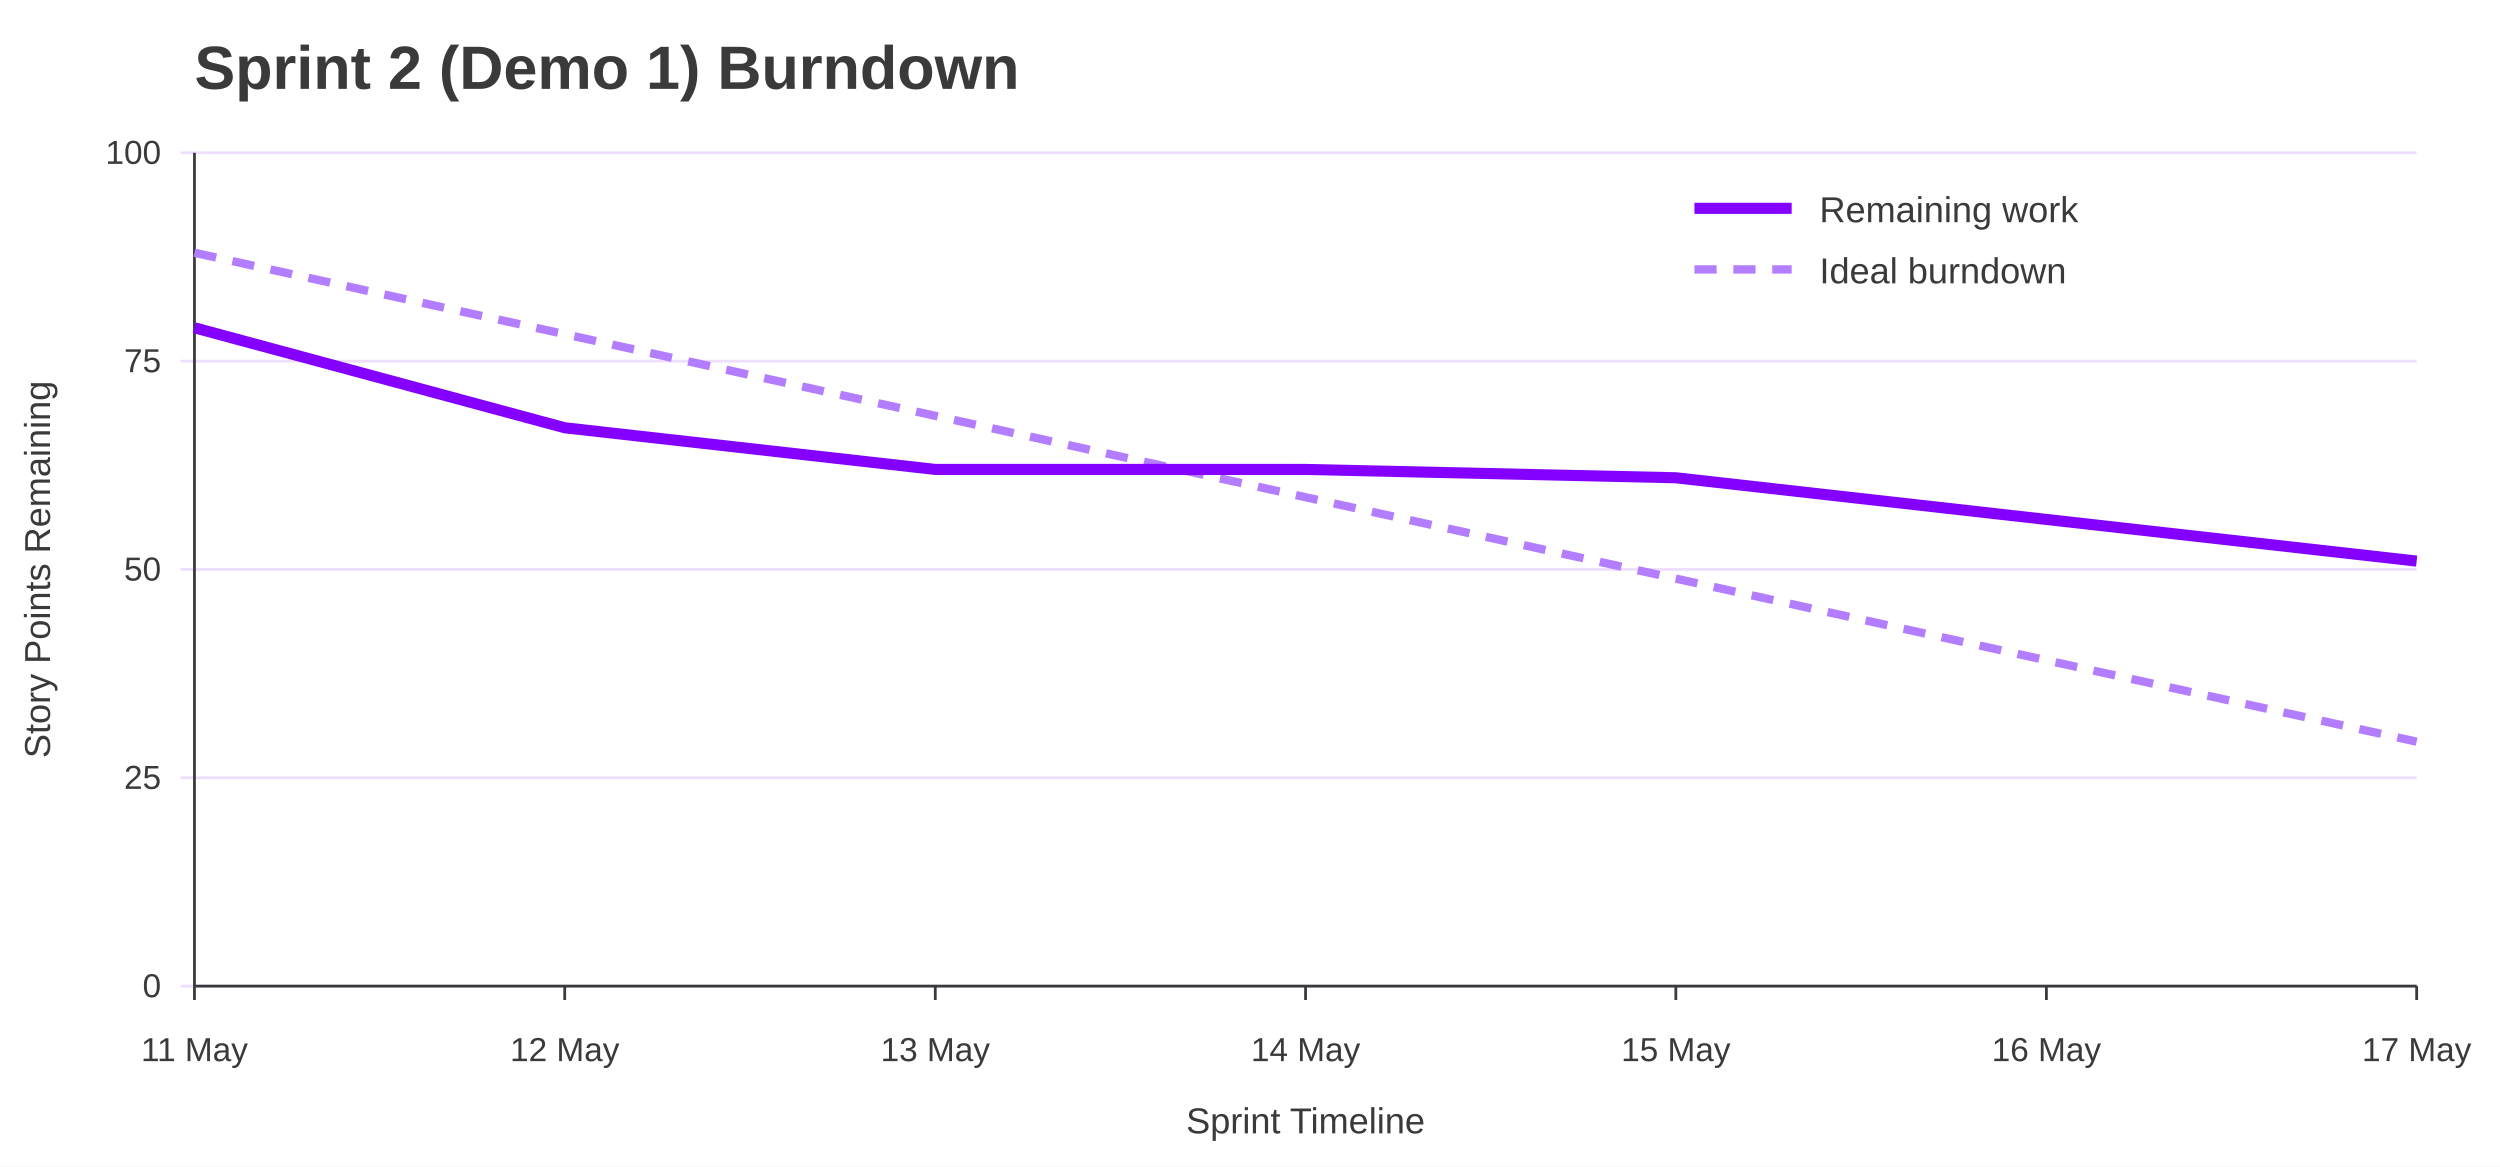
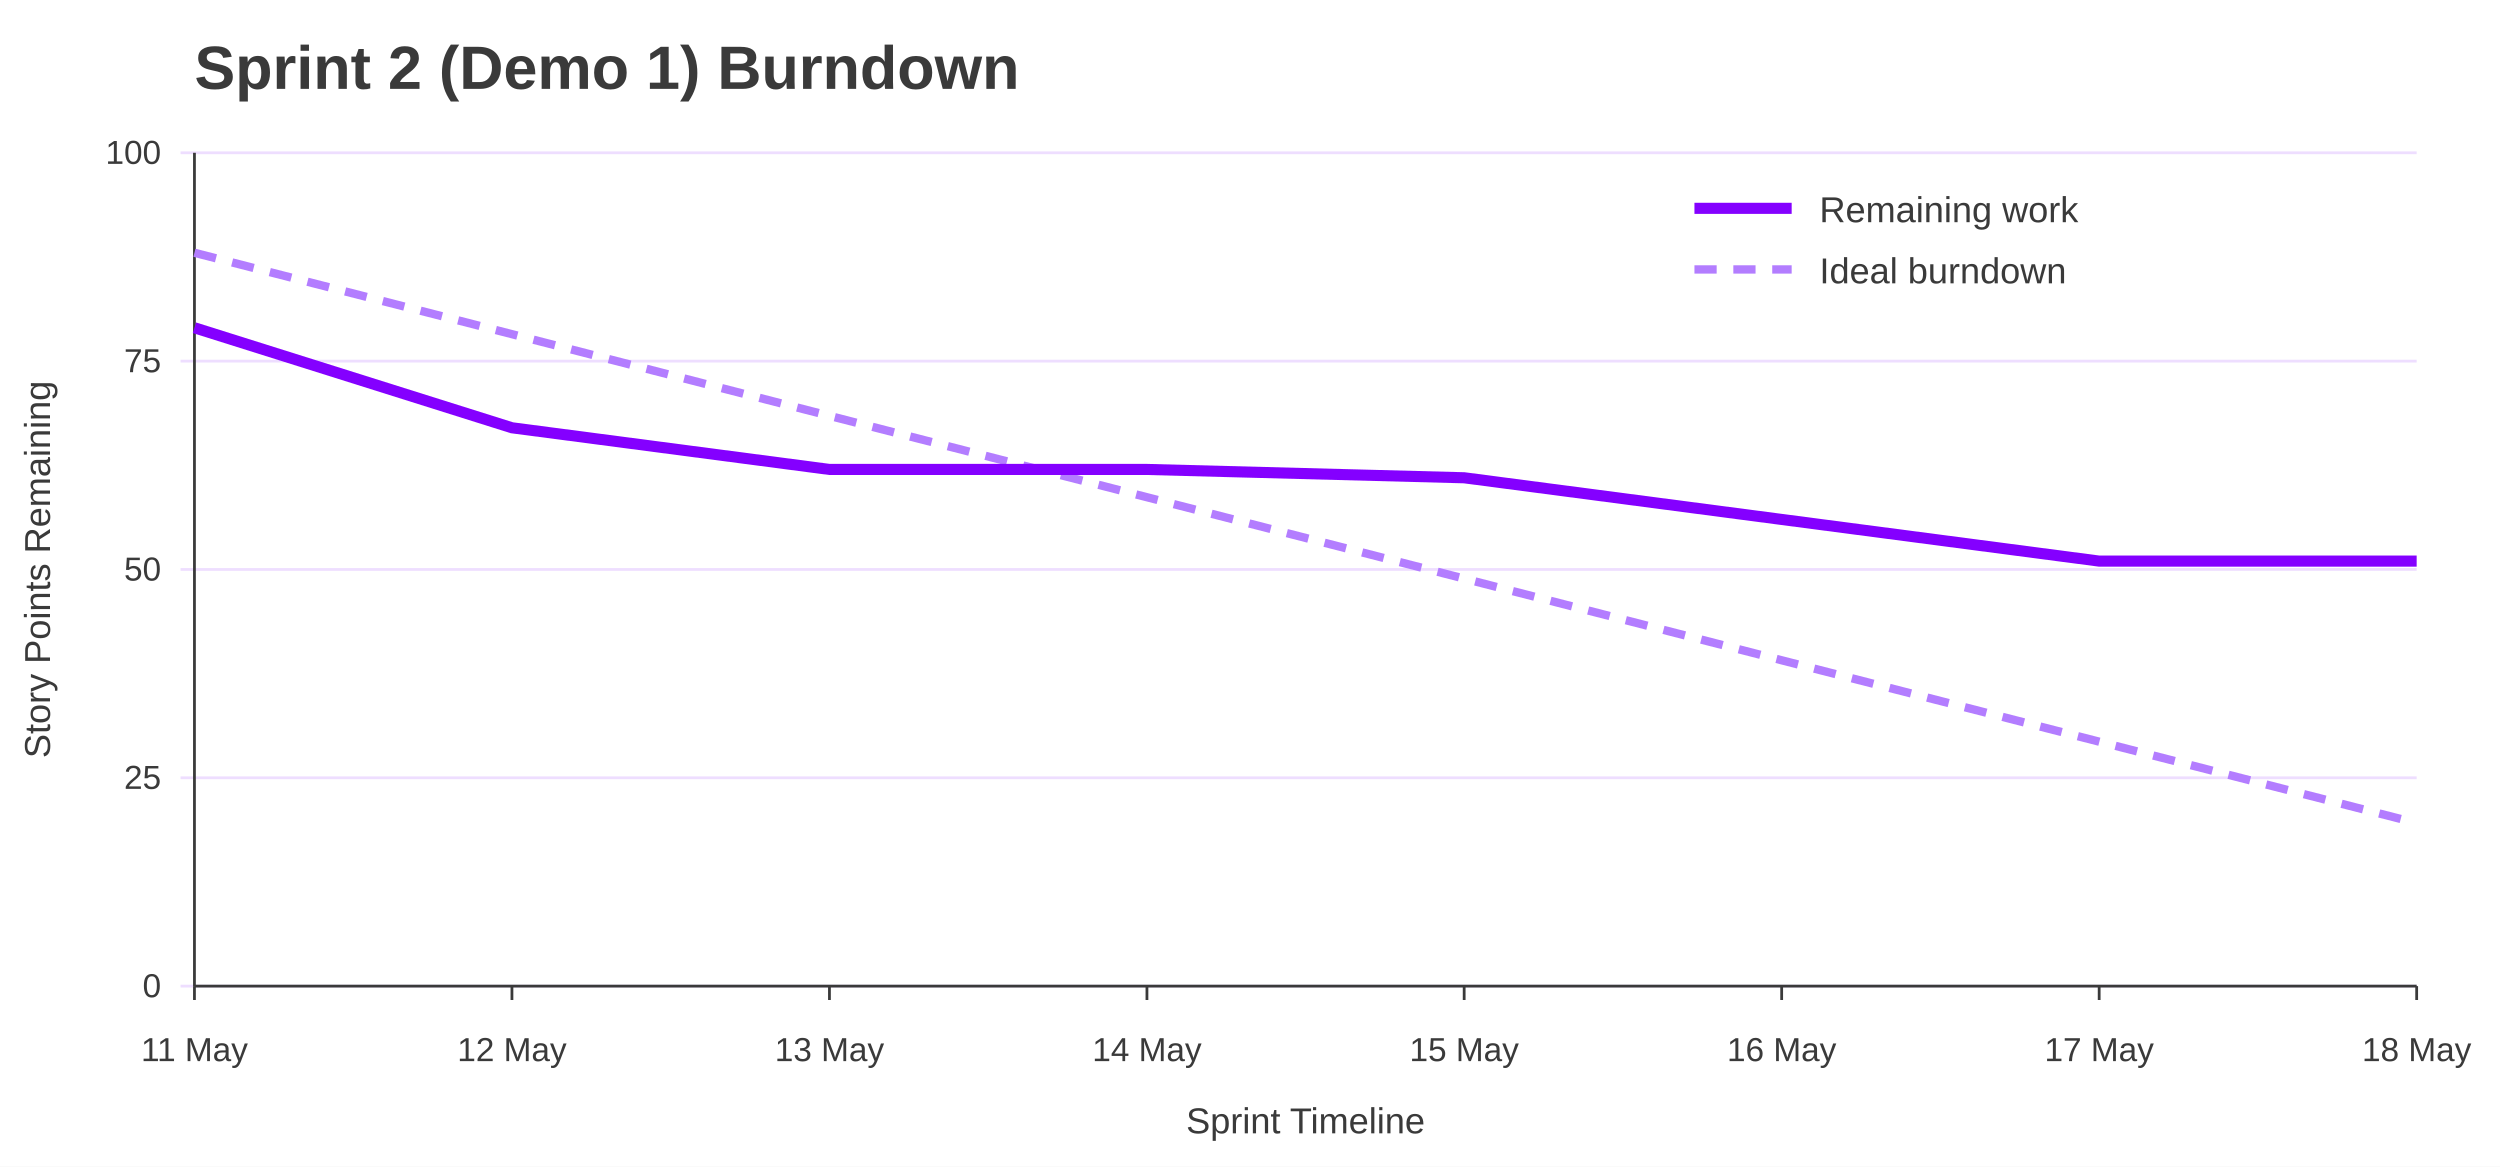
<svg xmlns="http://www.w3.org/2000/svg" width="900" height="420" viewBox="0 0 900 420" role="img" aria-labelledby="title desc">
  <rect width="100%" height="100%" fill="#ffffff" />
  <text x="70" y="32" font-family="Jost, Arial, Helvetica, sans-serif" font-size="22" font-weight="700" fill="#3A3A3A">Sprint 2 (Demo 1) Burndown</text>
  <line x1="65" y1="355.0" x2="870" y2="355.0" stroke="#EEDEFF" />
  <text x="58" y="359.0" font-family="Overpass, Arial, Helvetica, sans-serif" font-size="12" text-anchor="end" fill="#3A3A3A">0</text>
  <line x1="65" y1="280.0" x2="870" y2="280.0" stroke="#EEDEFF" />
  <text x="58" y="284.0" font-family="Overpass, Arial, Helvetica, sans-serif" font-size="12" text-anchor="end" fill="#3A3A3A">25</text>
  <line x1="65" y1="205.0" x2="870" y2="205.0" stroke="#EEDEFF" />
  <text x="58" y="209.0" font-family="Overpass, Arial, Helvetica, sans-serif" font-size="12" text-anchor="end" fill="#3A3A3A">50</text>
  <line x1="65" y1="130.0" x2="870" y2="130.0" stroke="#EEDEFF" />
  <text x="58" y="134.0" font-family="Overpass, Arial, Helvetica, sans-serif" font-size="12" text-anchor="end" fill="#3A3A3A">75</text>
  <line x1="65" y1="55.0" x2="870" y2="55.0" stroke="#EEDEFF" />
  <text x="58" y="59.0" font-family="Overpass, Arial, Helvetica, sans-serif" font-size="12" text-anchor="end" fill="#3A3A3A">100</text>
  <line x1="70.0" y1="355" x2="70.0" y2="360" stroke="#3A3A3A" />
  <text x="70.0" y="382" font-family="Overpass, Arial, Helvetica, sans-serif" font-size="12" text-anchor="middle" fill="#3A3A3A">11 May</text>
-   <line x1="203.3" y1="355" x2="203.3" y2="360" stroke="#3A3A3A" />
-   <text x="203.3" y="382" font-family="Overpass, Arial, Helvetica, sans-serif" font-size="12" text-anchor="middle" fill="#3A3A3A">12 May</text>
-   <line x1="336.7" y1="355" x2="336.7" y2="360" stroke="#3A3A3A" />
-   <text x="336.7" y="382" font-family="Overpass, Arial, Helvetica, sans-serif" font-size="12" text-anchor="middle" fill="#3A3A3A">13 May</text>
-   <line x1="470.0" y1="355" x2="470.0" y2="360" stroke="#3A3A3A" />
-   <text x="470.0" y="382" font-family="Overpass, Arial, Helvetica, sans-serif" font-size="12" text-anchor="middle" fill="#3A3A3A">14 May</text>
-   <line x1="603.3" y1="355" x2="603.3" y2="360" stroke="#3A3A3A" />
-   <text x="603.3" y="382" font-family="Overpass, Arial, Helvetica, sans-serif" font-size="12" text-anchor="middle" fill="#3A3A3A">15 May</text>
-   <line x1="736.7" y1="355" x2="736.7" y2="360" stroke="#3A3A3A" />
-   <text x="736.7" y="382" font-family="Overpass, Arial, Helvetica, sans-serif" font-size="12" text-anchor="middle" fill="#3A3A3A">16 May</text>
+   <line x1="184.3" y1="355" x2="184.3" y2="360" stroke="#3A3A3A" />
+   <text x="184.3" y="382" font-family="Overpass, Arial, Helvetica, sans-serif" font-size="12" text-anchor="middle" fill="#3A3A3A">12 May</text>
+   <line x1="298.6" y1="355" x2="298.6" y2="360" stroke="#3A3A3A" />
+   <text x="298.6" y="382" font-family="Overpass, Arial, Helvetica, sans-serif" font-size="12" text-anchor="middle" fill="#3A3A3A">13 May</text>
+   <line x1="412.9" y1="355" x2="412.9" y2="360" stroke="#3A3A3A" />
+   <text x="412.9" y="382" font-family="Overpass, Arial, Helvetica, sans-serif" font-size="12" text-anchor="middle" fill="#3A3A3A">14 May</text>
+   <line x1="527.1" y1="355" x2="527.1" y2="360" stroke="#3A3A3A" />
+   <text x="527.1" y="382" font-family="Overpass, Arial, Helvetica, sans-serif" font-size="12" text-anchor="middle" fill="#3A3A3A">15 May</text>
+   <line x1="641.4" y1="355" x2="641.4" y2="360" stroke="#3A3A3A" />
+   <text x="641.4" y="382" font-family="Overpass, Arial, Helvetica, sans-serif" font-size="12" text-anchor="middle" fill="#3A3A3A">16 May</text>
+   <line x1="755.7" y1="355" x2="755.7" y2="360" stroke="#3A3A3A" />
+   <text x="755.7" y="382" font-family="Overpass, Arial, Helvetica, sans-serif" font-size="12" text-anchor="middle" fill="#3A3A3A">17 May</text>
  <line x1="870.0" y1="355" x2="870.0" y2="360" stroke="#3A3A3A" />
-   <text x="870.0" y="382" font-family="Overpass, Arial, Helvetica, sans-serif" font-size="12" text-anchor="middle" fill="#3A3A3A">17 May</text>
+   <text x="870.0" y="382" font-family="Overpass, Arial, Helvetica, sans-serif" font-size="12" text-anchor="middle" fill="#3A3A3A">18 May</text>
  <line x1="70" y1="55" x2="70" y2="355" stroke="#3A3A3A" />
  <line x1="70" y1="355" x2="870" y2="355" stroke="#3A3A3A" />
  <text x="18" y="205.0" font-family="Overpass, Arial, Helvetica, sans-serif" font-size="13" text-anchor="middle" transform="rotate(-90 18 205.0)" fill="#3A3A3A">Story Points Remaining</text>
  <text x="470.0" y="408" font-family="Overpass, Arial, Helvetica, sans-serif" font-size="13" text-anchor="middle" fill="#3A3A3A">Sprint Timeline</text>
-   <polyline points="70.0,91.0 203.3,120.3 336.7,149.7 470.0,179.0 603.3,208.3 736.7,237.7 870.0,267.0" fill="none" stroke="#B37DFF" stroke-width="3" stroke-dasharray="8 6" />
-   <polyline points="70.0,118.0 203.3,154.0 336.7,169.0 470.0,169.0 603.3,172.0 736.7,187.0 870.0,202.0" fill="none" stroke="#8400FF" stroke-width="4" />
+   <polyline points="70.0,91.0 184.3,120.3 298.6,149.7 412.9,179.0 527.1,208.3 641.4,237.7 755.7,267.0 870.0,296.3" fill="none" stroke="#B37DFF" stroke-width="3" stroke-dasharray="8 6" />
+   <polyline points="70.0,118.0 184.3,154.0 298.6,169.0 412.9,169.0 527.1,172.0 641.4,187.0 755.7,202.0 870.0,202.0" fill="none" stroke="#8400FF" stroke-width="4" />
  <line x1="610" y1="75" x2="645" y2="75" stroke="#8400FF" stroke-width="4" />
  <text x="655" y="80" font-family="Overpass, Arial, Helvetica, sans-serif" font-size="13" fill="#3A3A3A">Remaining work</text>
  <line x1="610" y1="97" x2="645" y2="97" stroke="#B37DFF" stroke-width="3" stroke-dasharray="8 6" />
  <text x="655" y="102" font-family="Overpass, Arial, Helvetica, sans-serif" font-size="13" fill="#3A3A3A">Ideal burndown</text>
</svg>
